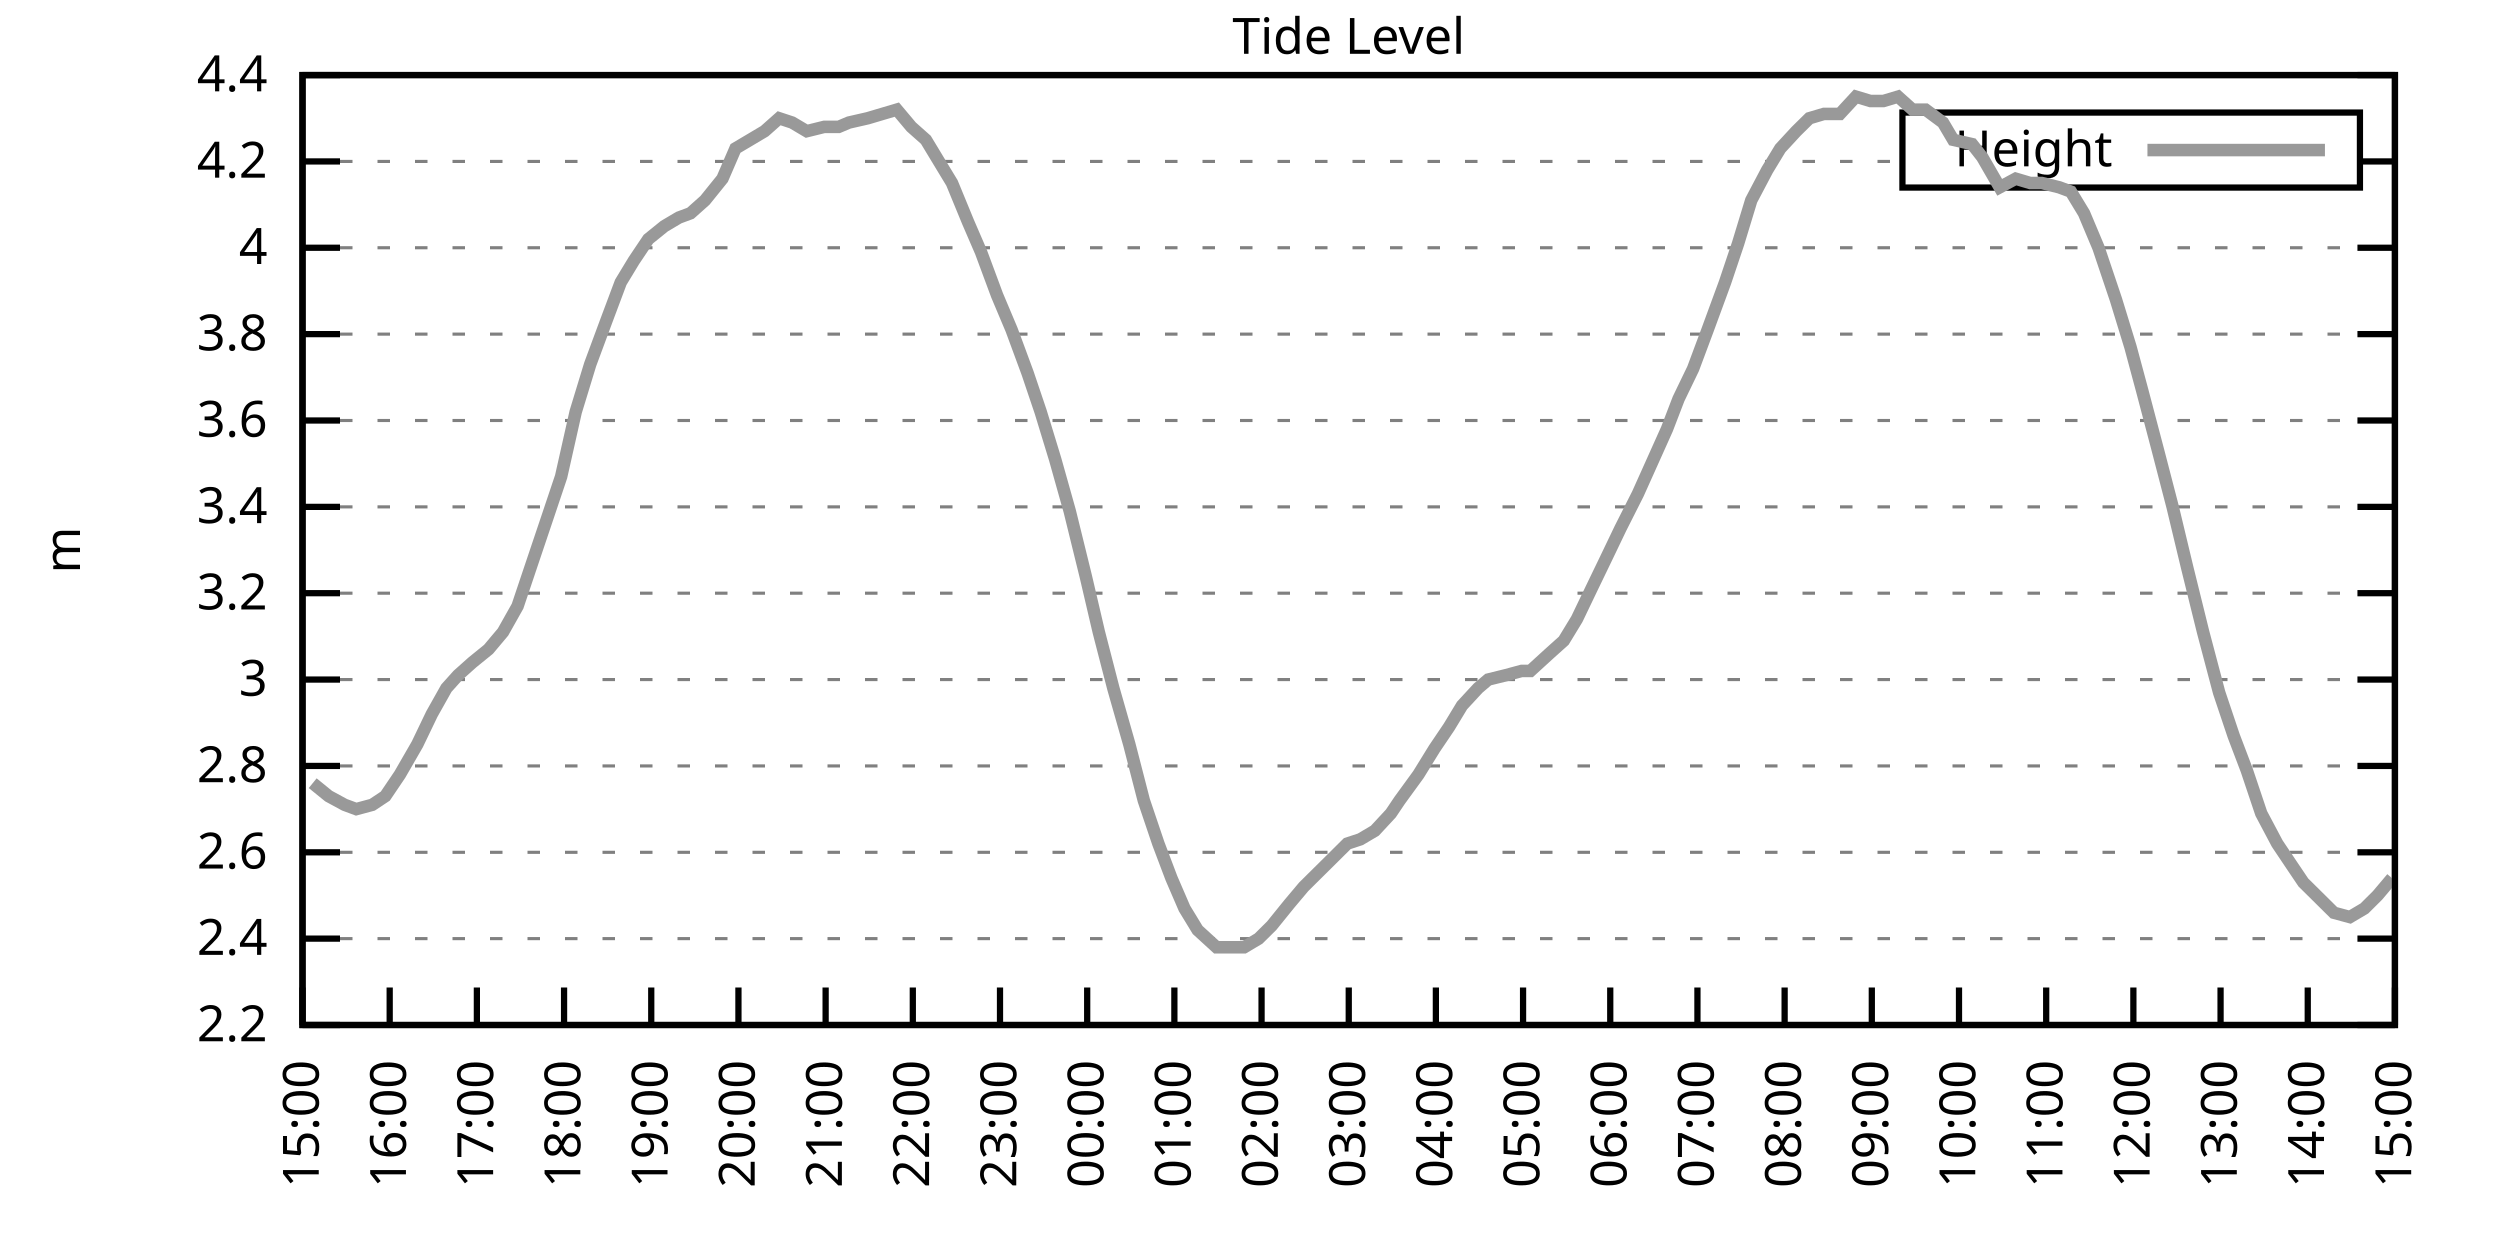
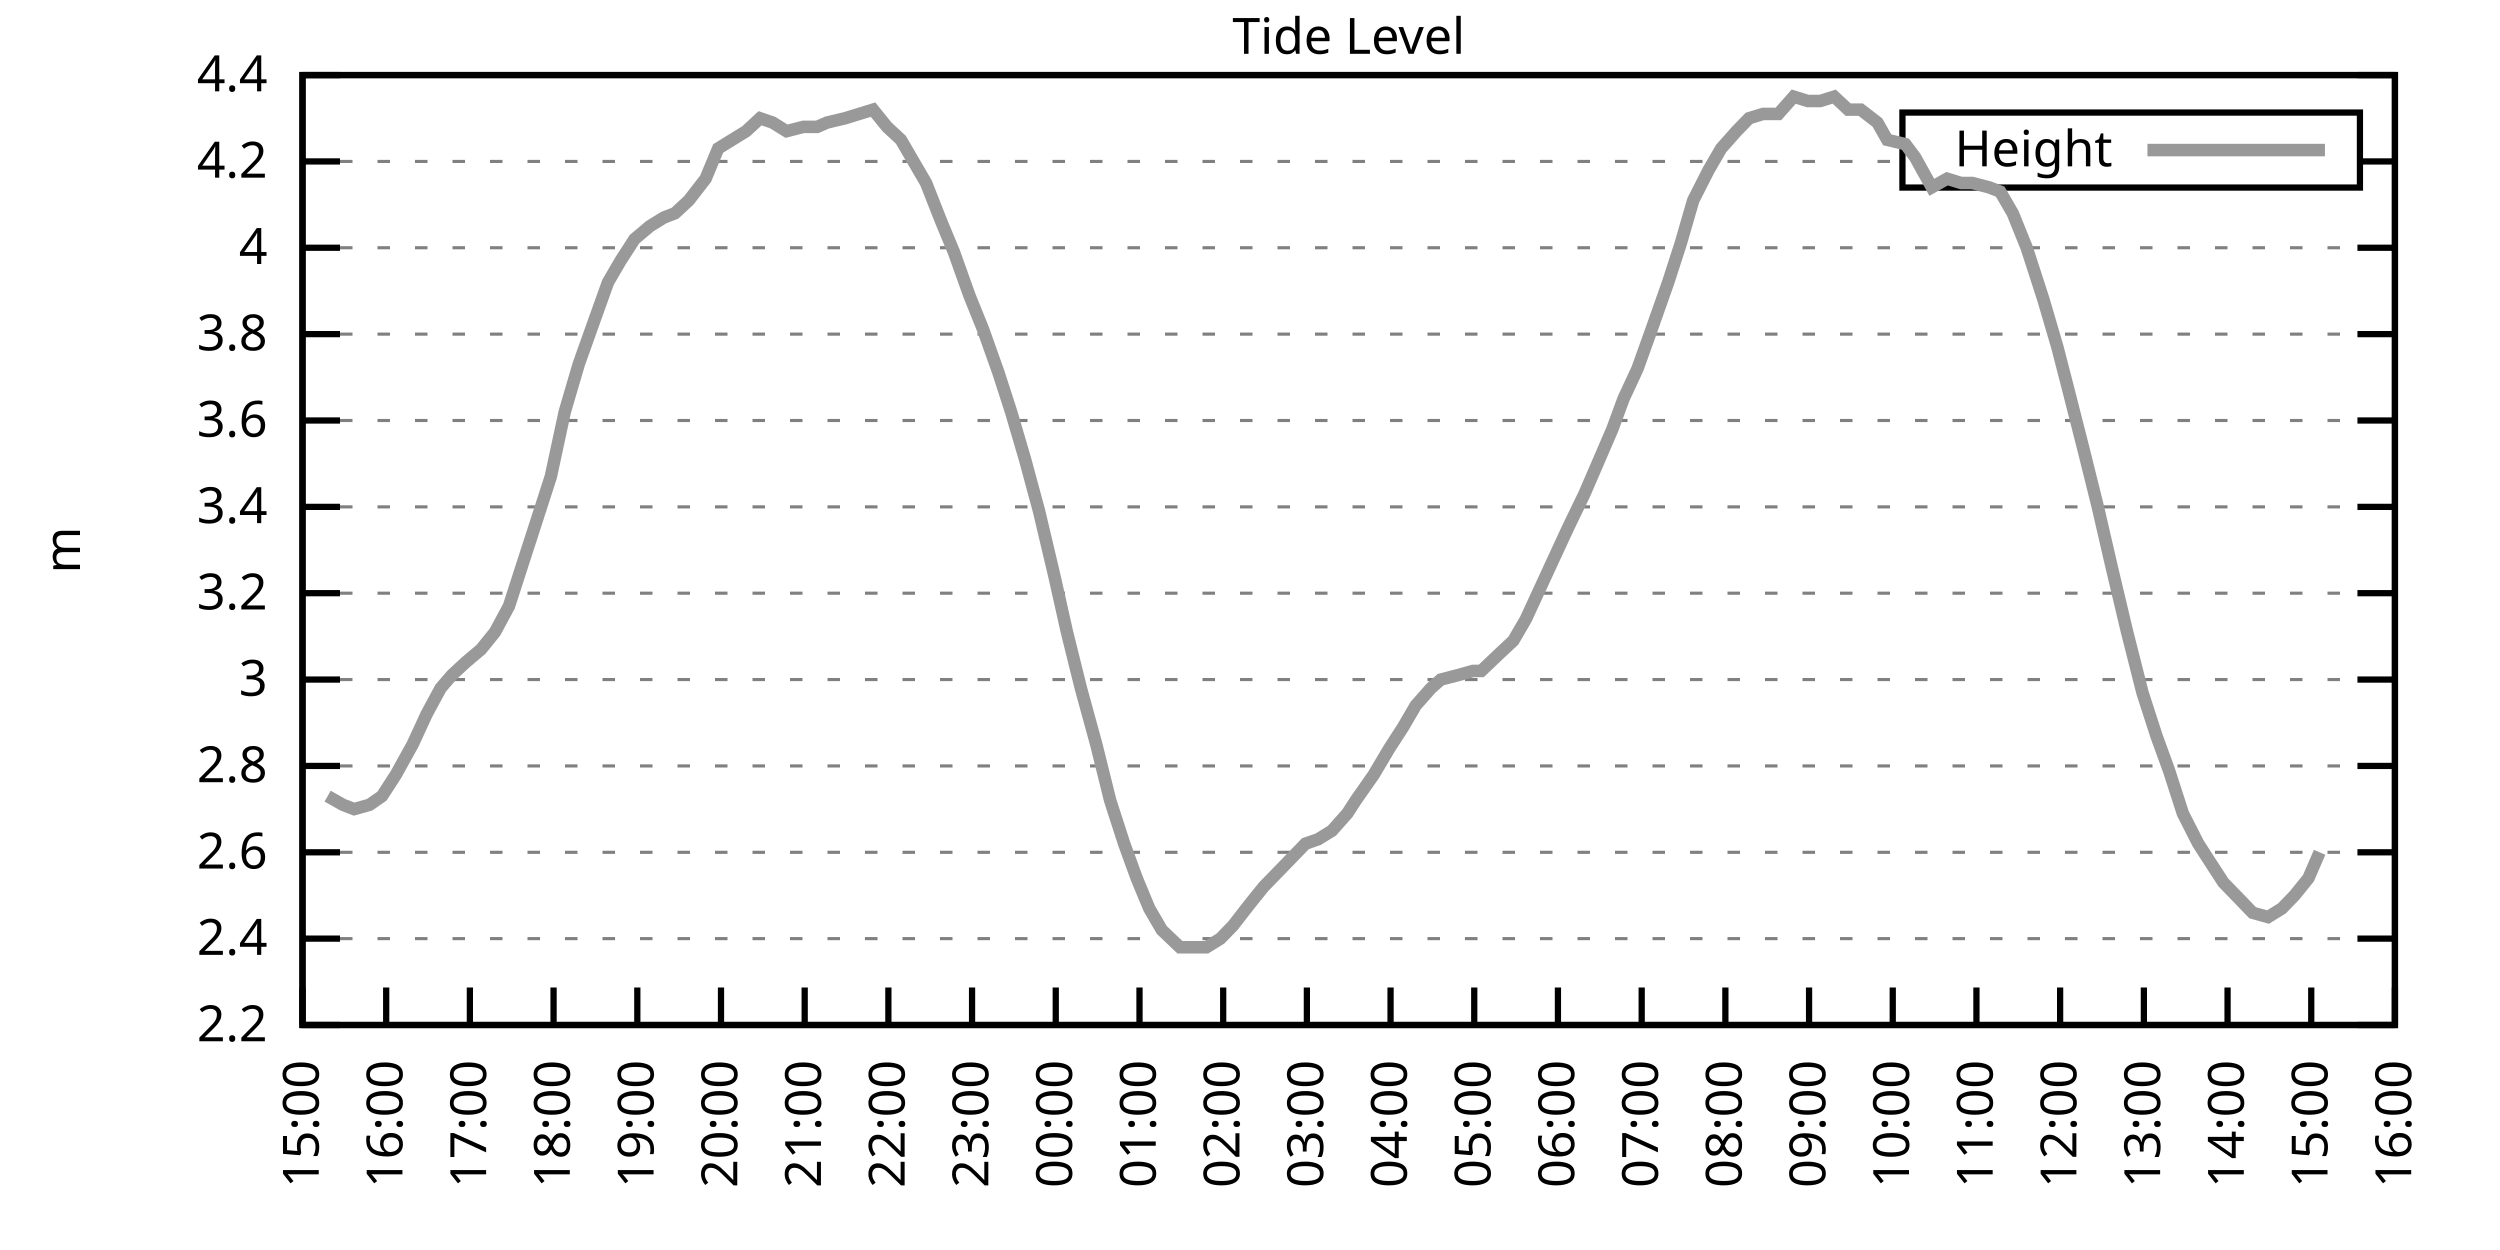
<svg xmlns="http://www.w3.org/2000/svg" xmlns:xlink="http://www.w3.org/1999/xlink" width="400" height="200" viewBox="0 0 400 200">
  <g id="gnuplot_canvas">
    <rect x="0" y="0" width="400" height="200" fill="none" />
    <defs>
      <circle id="gpDot" r="0.5" stroke-width="0.5" stroke="currentColor" />
      <path id="gpPt0" stroke-width="0.333" stroke="currentColor" d="M-1,0 h2 M0,-1 v2" />
      <path id="gpPt1" stroke-width="0.333" stroke="currentColor" d="M-1,-1 L1,1 M1,-1 L-1,1" />
      <path id="gpPt2" stroke-width="0.333" stroke="currentColor" d="M-1,0 L1,0 M0,-1 L0,1 M-1,-1 L1,1 M-1,1 L1,-1" />
      <rect id="gpPt3" stroke-width="0.333" stroke="currentColor" x="-1" y="-1" width="2" height="2" />
      <rect id="gpPt4" stroke-width="0.333" stroke="currentColor" fill="currentColor" x="-1" y="-1" width="2" height="2" />
      <circle id="gpPt5" stroke-width="0.333" stroke="currentColor" cx="0" cy="0" r="1" />
      <use xlink:href="#gpPt5" id="gpPt6" fill="currentColor" stroke="none" />
      <path id="gpPt7" stroke-width="0.333" stroke="currentColor" d="M0,-1.33 L-1.33,0.67 L1.33,0.67 z" />
      <use xlink:href="#gpPt7" id="gpPt8" fill="currentColor" stroke="none" />
      <use xlink:href="#gpPt7" id="gpPt9" stroke="currentColor" transform="rotate(180)" />
      <use xlink:href="#gpPt9" id="gpPt10" fill="currentColor" stroke="none" />
      <use xlink:href="#gpPt3" id="gpPt11" stroke="currentColor" transform="rotate(45)" />
      <use xlink:href="#gpPt11" id="gpPt12" fill="currentColor" stroke="none" />
      <path id="gpPt13" stroke-width="0.333" stroke="currentColor" d="M0,1.330 L1.265,0.411 L0.782,-1.067 L-0.782,-1.076 L-1.265,0.411 z" />
      <use xlink:href="#gpPt13" id="gpPt14" fill="currentColor" stroke="none" />
      <filter id="textbox" filterUnits="objectBoundingBox" x="0" y="0" height="1" width="1">
        <feFlood flood-color="white" flood-opacity="1" result="bgnd" />
        <feComposite in="SourceGraphic" in2="bgnd" operator="atop" />
      </filter>
      <filter id="greybox" filterUnits="objectBoundingBox" x="0" y="0" height="1" width="1">
        <feFlood flood-color="lightgrey" flood-opacity="1" result="grey" />
        <feComposite in="SourceGraphic" in2="grey" operator="atop" />
      </filter>
    </defs>
    <g fill="none" color="white" stroke="currentColor" stroke-width="1.00" stroke-linecap="butt" stroke-linejoin="miter">
</g>
    <g fill="none" color="black" stroke="currentColor" stroke-width="1.00" stroke-linecap="butt" stroke-linejoin="miter">
      <g stroke="none" shape-rendering="crispEdges">
        <polygon fill="rgb(255, 255, 255)" points="48.40,164.00 383.18,164.00 383.18,12.02 48.40,12.02 " />
      </g>
    </g>
    <g fill="none" color="black" stroke="currentColor" stroke-width="1.00" stroke-linecap="butt" stroke-linejoin="miter">
</g>
    <g fill="none" color="black" stroke="black" stroke-width="0.50" stroke-linecap="butt" stroke-linejoin="miter">
</g>
    <g fill="none" color="gray" stroke="currentColor" stroke-width="0.50" stroke-linecap="butt" stroke-linejoin="miter">
      <path stroke="gray" stroke-dasharray="2,4" class="gridline" d="M48.40,164.00 L383.19,164.00  " />
    </g>
    <g fill="none" color="gray" stroke="gray" stroke-width="1.00" stroke-linecap="butt" stroke-linejoin="miter">
</g>
    <g fill="none" color="black" stroke="currentColor" stroke-width="1.00" stroke-linecap="butt" stroke-linejoin="miter">
      <path stroke="black" d="M48.40,164.00 L54.40,164.00 M383.19,164.00 L377.19,164.00  " />
      <g transform="translate(42.80,166.60)" stroke="none" fill="black" font-family="Sans" font-size="8.00" text-anchor="end">
        <text>
          <tspan font-family="Sans"> 2.2</tspan>
        </text>
      </g>
    </g>
    <g fill="none" color="black" stroke="currentColor" stroke-width="1.00" stroke-linecap="butt" stroke-linejoin="miter">
</g>
    <g fill="none" color="black" stroke="black" stroke-width="0.50" stroke-linecap="butt" stroke-linejoin="miter">
</g>
    <g fill="none" color="gray" stroke="currentColor" stroke-width="0.50" stroke-linecap="butt" stroke-linejoin="miter">
      <path stroke="gray" stroke-dasharray="2,4" class="gridline" d="M48.40,150.18 L383.19,150.18  " />
    </g>
    <g fill="none" color="gray" stroke="gray" stroke-width="1.00" stroke-linecap="butt" stroke-linejoin="miter">
</g>
    <g fill="none" color="black" stroke="currentColor" stroke-width="1.00" stroke-linecap="butt" stroke-linejoin="miter">
      <path stroke="black" d="M48.40,150.18 L54.40,150.18 M383.19,150.18 L377.19,150.18  " />
      <g transform="translate(42.80,152.78)" stroke="none" fill="black" font-family="Sans" font-size="8.00" text-anchor="end">
        <text>
          <tspan font-family="Sans"> 2.4</tspan>
        </text>
      </g>
    </g>
    <g fill="none" color="black" stroke="currentColor" stroke-width="1.00" stroke-linecap="butt" stroke-linejoin="miter">
</g>
    <g fill="none" color="black" stroke="black" stroke-width="0.50" stroke-linecap="butt" stroke-linejoin="miter">
</g>
    <g fill="none" color="gray" stroke="currentColor" stroke-width="0.50" stroke-linecap="butt" stroke-linejoin="miter">
      <path stroke="gray" stroke-dasharray="2,4" class="gridline" d="M48.40,136.37 L383.19,136.37  " />
    </g>
    <g fill="none" color="gray" stroke="gray" stroke-width="1.00" stroke-linecap="butt" stroke-linejoin="miter">
</g>
    <g fill="none" color="black" stroke="currentColor" stroke-width="1.00" stroke-linecap="butt" stroke-linejoin="miter">
      <path stroke="black" d="M48.40,136.37 L54.40,136.37 M383.19,136.37 L377.19,136.37  " />
      <g transform="translate(42.80,138.97)" stroke="none" fill="black" font-family="Sans" font-size="8.00" text-anchor="end">
        <text>
          <tspan font-family="Sans"> 2.6</tspan>
        </text>
      </g>
    </g>
    <g fill="none" color="black" stroke="currentColor" stroke-width="1.00" stroke-linecap="butt" stroke-linejoin="miter">
</g>
    <g fill="none" color="black" stroke="black" stroke-width="0.50" stroke-linecap="butt" stroke-linejoin="miter">
</g>
    <g fill="none" color="gray" stroke="currentColor" stroke-width="0.50" stroke-linecap="butt" stroke-linejoin="miter">
      <path stroke="gray" stroke-dasharray="2,4" class="gridline" d="M48.40,122.55 L383.19,122.55  " />
    </g>
    <g fill="none" color="gray" stroke="gray" stroke-width="1.00" stroke-linecap="butt" stroke-linejoin="miter">
</g>
    <g fill="none" color="black" stroke="currentColor" stroke-width="1.00" stroke-linecap="butt" stroke-linejoin="miter">
      <path stroke="black" d="M48.40,122.55 L54.40,122.55 M383.19,122.55 L377.19,122.55  " />
      <g transform="translate(42.80,125.15)" stroke="none" fill="black" font-family="Sans" font-size="8.00" text-anchor="end">
        <text>
          <tspan font-family="Sans"> 2.8</tspan>
        </text>
      </g>
    </g>
    <g fill="none" color="black" stroke="currentColor" stroke-width="1.00" stroke-linecap="butt" stroke-linejoin="miter">
</g>
    <g fill="none" color="black" stroke="black" stroke-width="0.50" stroke-linecap="butt" stroke-linejoin="miter">
</g>
    <g fill="none" color="gray" stroke="currentColor" stroke-width="0.50" stroke-linecap="butt" stroke-linejoin="miter">
      <path stroke="gray" stroke-dasharray="2,4" class="gridline" d="M48.40,108.73 L383.19,108.73  " />
    </g>
    <g fill="none" color="gray" stroke="gray" stroke-width="1.00" stroke-linecap="butt" stroke-linejoin="miter">
</g>
    <g fill="none" color="black" stroke="currentColor" stroke-width="1.00" stroke-linecap="butt" stroke-linejoin="miter">
      <path stroke="black" d="M48.40,108.73 L54.40,108.73 M383.19,108.73 L377.19,108.73  " />
      <g transform="translate(42.80,111.33)" stroke="none" fill="black" font-family="Sans" font-size="8.00" text-anchor="end">
        <text>
          <tspan font-family="Sans"> 3</tspan>
        </text>
      </g>
    </g>
    <g fill="none" color="black" stroke="currentColor" stroke-width="1.00" stroke-linecap="butt" stroke-linejoin="miter">
</g>
    <g fill="none" color="black" stroke="black" stroke-width="0.50" stroke-linecap="butt" stroke-linejoin="miter">
</g>
    <g fill="none" color="gray" stroke="currentColor" stroke-width="0.50" stroke-linecap="butt" stroke-linejoin="miter">
      <path stroke="gray" stroke-dasharray="2,4" class="gridline" d="M48.40,94.91 L383.19,94.91  " />
    </g>
    <g fill="none" color="gray" stroke="gray" stroke-width="1.00" stroke-linecap="butt" stroke-linejoin="miter">
</g>
    <g fill="none" color="black" stroke="currentColor" stroke-width="1.00" stroke-linecap="butt" stroke-linejoin="miter">
      <path stroke="black" d="M48.40,94.91 L54.40,94.91 M383.19,94.91 L377.19,94.91  " />
      <g transform="translate(42.80,97.51)" stroke="none" fill="black" font-family="Sans" font-size="8.00" text-anchor="end">
        <text>
          <tspan font-family="Sans"> 3.2</tspan>
        </text>
      </g>
    </g>
    <g fill="none" color="black" stroke="currentColor" stroke-width="1.00" stroke-linecap="butt" stroke-linejoin="miter">
</g>
    <g fill="none" color="black" stroke="black" stroke-width="0.50" stroke-linecap="butt" stroke-linejoin="miter">
</g>
    <g fill="none" color="gray" stroke="currentColor" stroke-width="0.50" stroke-linecap="butt" stroke-linejoin="miter">
      <path stroke="gray" stroke-dasharray="2,4" class="gridline" d="M48.40,81.10 L383.19,81.10  " />
    </g>
    <g fill="none" color="gray" stroke="gray" stroke-width="1.00" stroke-linecap="butt" stroke-linejoin="miter">
</g>
    <g fill="none" color="black" stroke="currentColor" stroke-width="1.00" stroke-linecap="butt" stroke-linejoin="miter">
      <path stroke="black" d="M48.40,81.10 L54.40,81.10 M383.19,81.10 L377.19,81.10  " />
      <g transform="translate(42.80,83.70)" stroke="none" fill="black" font-family="Sans" font-size="8.00" text-anchor="end">
        <text>
          <tspan font-family="Sans"> 3.4</tspan>
        </text>
      </g>
    </g>
    <g fill="none" color="black" stroke="currentColor" stroke-width="1.00" stroke-linecap="butt" stroke-linejoin="miter">
</g>
    <g fill="none" color="black" stroke="black" stroke-width="0.50" stroke-linecap="butt" stroke-linejoin="miter">
</g>
    <g fill="none" color="gray" stroke="currentColor" stroke-width="0.50" stroke-linecap="butt" stroke-linejoin="miter">
      <path stroke="gray" stroke-dasharray="2,4" class="gridline" d="M48.40,67.28 L383.19,67.28  " />
    </g>
    <g fill="none" color="gray" stroke="gray" stroke-width="1.00" stroke-linecap="butt" stroke-linejoin="miter">
</g>
    <g fill="none" color="black" stroke="currentColor" stroke-width="1.00" stroke-linecap="butt" stroke-linejoin="miter">
      <path stroke="black" d="M48.40,67.28 L54.40,67.28 M383.19,67.28 L377.19,67.28  " />
      <g transform="translate(42.80,69.88)" stroke="none" fill="black" font-family="Sans" font-size="8.00" text-anchor="end">
        <text>
          <tspan font-family="Sans"> 3.6</tspan>
        </text>
      </g>
    </g>
    <g fill="none" color="black" stroke="currentColor" stroke-width="1.00" stroke-linecap="butt" stroke-linejoin="miter">
</g>
    <g fill="none" color="black" stroke="black" stroke-width="0.50" stroke-linecap="butt" stroke-linejoin="miter">
</g>
    <g fill="none" color="gray" stroke="currentColor" stroke-width="0.50" stroke-linecap="butt" stroke-linejoin="miter">
      <path stroke="gray" stroke-dasharray="2,4" class="gridline" d="M48.40,53.46 L383.19,53.46  " />
    </g>
    <g fill="none" color="gray" stroke="gray" stroke-width="1.00" stroke-linecap="butt" stroke-linejoin="miter">
</g>
    <g fill="none" color="black" stroke="currentColor" stroke-width="1.00" stroke-linecap="butt" stroke-linejoin="miter">
      <path stroke="black" d="M48.40,53.46 L54.40,53.46 M383.19,53.46 L377.19,53.46  " />
      <g transform="translate(42.80,56.06)" stroke="none" fill="black" font-family="Sans" font-size="8.00" text-anchor="end">
        <text>
          <tspan font-family="Sans"> 3.8</tspan>
        </text>
      </g>
    </g>
    <g fill="none" color="black" stroke="currentColor" stroke-width="1.00" stroke-linecap="butt" stroke-linejoin="miter">
</g>
    <g fill="none" color="black" stroke="black" stroke-width="0.50" stroke-linecap="butt" stroke-linejoin="miter">
</g>
    <g fill="none" color="gray" stroke="currentColor" stroke-width="0.50" stroke-linecap="butt" stroke-linejoin="miter">
      <path stroke="gray" stroke-dasharray="2,4" class="gridline" d="M48.40,39.64 L383.19,39.64  " />
    </g>
    <g fill="none" color="gray" stroke="gray" stroke-width="1.00" stroke-linecap="butt" stroke-linejoin="miter">
</g>
    <g fill="none" color="black" stroke="currentColor" stroke-width="1.00" stroke-linecap="butt" stroke-linejoin="miter">
      <path stroke="black" d="M48.40,39.64 L54.40,39.64 M383.19,39.64 L377.19,39.64  " />
      <g transform="translate(42.80,42.24)" stroke="none" fill="black" font-family="Sans" font-size="8.00" text-anchor="end">
        <text>
          <tspan font-family="Sans"> 4</tspan>
        </text>
      </g>
    </g>
    <g fill="none" color="black" stroke="currentColor" stroke-width="1.00" stroke-linecap="butt" stroke-linejoin="miter">
</g>
    <g fill="none" color="black" stroke="black" stroke-width="0.50" stroke-linecap="butt" stroke-linejoin="miter">
</g>
    <g fill="none" color="gray" stroke="currentColor" stroke-width="0.50" stroke-linecap="butt" stroke-linejoin="miter">
      <path stroke="gray" stroke-dasharray="2,4" class="gridline" d="M48.40,25.83 L304.39,25.83 M377.59,25.83 L383.19,25.83  " />
    </g>
    <g fill="none" color="gray" stroke="gray" stroke-width="1.00" stroke-linecap="butt" stroke-linejoin="miter">
</g>
    <g fill="none" color="black" stroke="currentColor" stroke-width="1.00" stroke-linecap="butt" stroke-linejoin="miter">
      <path stroke="black" d="M48.40,25.83 L54.40,25.83 M383.19,25.83 L377.19,25.83  " />
      <g transform="translate(42.80,28.43)" stroke="none" fill="black" font-family="Sans" font-size="8.00" text-anchor="end">
        <text>
          <tspan font-family="Sans"> 4.2</tspan>
        </text>
      </g>
    </g>
    <g fill="none" color="black" stroke="currentColor" stroke-width="1.00" stroke-linecap="butt" stroke-linejoin="miter">
</g>
    <g fill="none" color="black" stroke="black" stroke-width="0.50" stroke-linecap="butt" stroke-linejoin="miter">
</g>
    <g fill="none" color="gray" stroke="currentColor" stroke-width="0.50" stroke-linecap="butt" stroke-linejoin="miter">
      <path stroke="gray" stroke-dasharray="2,4" class="gridline" d="M48.40,12.01 L383.19,12.01  " />
    </g>
    <g fill="none" color="gray" stroke="gray" stroke-width="1.00" stroke-linecap="butt" stroke-linejoin="miter">
</g>
    <g fill="none" color="black" stroke="currentColor" stroke-width="1.00" stroke-linecap="butt" stroke-linejoin="miter">
      <path stroke="black" d="M48.40,12.01 L54.40,12.01 M383.19,12.01 L377.19,12.01  " />
      <g transform="translate(42.80,14.61)" stroke="none" fill="black" font-family="Sans" font-size="8.00" text-anchor="end">
        <text>
          <tspan font-family="Sans"> 4.4</tspan>
        </text>
      </g>
    </g>
    <g fill="none" color="black" stroke="currentColor" stroke-width="1.00" stroke-linecap="butt" stroke-linejoin="miter">
      <path stroke="black" d="M48.40,164.00 L48.40,158.00  " />
      <g transform="translate(51.00,169.60) rotate(270.00)" stroke="none" fill="black" font-family="Sans" font-size="8.00" text-anchor="end">
        <text>
          <tspan font-family="Sans">15:00</tspan>
        </text>
      </g>
    </g>
    <g fill="none" color="black" stroke="currentColor" stroke-width="1.00" stroke-linecap="butt" stroke-linejoin="miter">
-       <path stroke="black" d="M62.35,164.00 L62.35,158.00  " />
-       <g transform="translate(64.95,169.60) rotate(270.00)" stroke="none" fill="black" font-family="Sans" font-size="8.00" text-anchor="end">
+       <path stroke="black" d="M61.79,164.00 L61.79,158.00  " />
+       <g transform="translate(64.39,169.60) rotate(270.00)" stroke="none" fill="black" font-family="Sans" font-size="8.00" text-anchor="end">
        <text>
          <tspan font-family="Sans">16:00</tspan>
        </text>
      </g>
    </g>
    <g fill="none" color="black" stroke="currentColor" stroke-width="1.00" stroke-linecap="butt" stroke-linejoin="miter">
-       <path stroke="black" d="M76.30,164.00 L76.30,158.00  " />
-       <g transform="translate(78.90,169.60) rotate(270.00)" stroke="none" fill="black" font-family="Sans" font-size="8.00" text-anchor="end">
+       <path stroke="black" d="M75.18,164.00 L75.18,158.00  " />
+       <g transform="translate(77.78,169.60) rotate(270.00)" stroke="none" fill="black" font-family="Sans" font-size="8.00" text-anchor="end">
        <text>
          <tspan font-family="Sans">17:00</tspan>
        </text>
      </g>
    </g>
    <g fill="none" color="black" stroke="currentColor" stroke-width="1.00" stroke-linecap="butt" stroke-linejoin="miter">
-       <path stroke="black" d="M90.25,164.00 L90.25,158.00  " />
-       <g transform="translate(92.85,169.60) rotate(270.00)" stroke="none" fill="black" font-family="Sans" font-size="8.00" text-anchor="end">
+       <path stroke="black" d="M88.57,164.00 L88.57,158.00  " />
+       <g transform="translate(91.17,169.60) rotate(270.00)" stroke="none" fill="black" font-family="Sans" font-size="8.00" text-anchor="end">
        <text>
          <tspan font-family="Sans">18:00</tspan>
        </text>
      </g>
    </g>
    <g fill="none" color="black" stroke="currentColor" stroke-width="1.00" stroke-linecap="butt" stroke-linejoin="miter">
-       <path stroke="black" d="M104.20,164.00 L104.20,158.00  " />
-       <g transform="translate(106.80,169.60) rotate(270.00)" stroke="none" fill="black" font-family="Sans" font-size="8.00" text-anchor="end">
+       <path stroke="black" d="M101.97,164.00 L101.97,158.00  " />
+       <g transform="translate(104.57,169.60) rotate(270.00)" stroke="none" fill="black" font-family="Sans" font-size="8.00" text-anchor="end">
        <text>
          <tspan font-family="Sans">19:00</tspan>
        </text>
      </g>
    </g>
    <g fill="none" color="black" stroke="currentColor" stroke-width="1.00" stroke-linecap="butt" stroke-linejoin="miter">
-       <path stroke="black" d="M118.15,164.00 L118.15,158.00  " />
-       <g transform="translate(120.75,169.60) rotate(270.00)" stroke="none" fill="black" font-family="Sans" font-size="8.00" text-anchor="end">
+       <path stroke="black" d="M115.36,164.00 L115.36,158.00  " />
+       <g transform="translate(117.96,169.60) rotate(270.00)" stroke="none" fill="black" font-family="Sans" font-size="8.00" text-anchor="end">
        <text>
          <tspan font-family="Sans">20:00</tspan>
        </text>
      </g>
    </g>
    <g fill="none" color="black" stroke="currentColor" stroke-width="1.00" stroke-linecap="butt" stroke-linejoin="miter">
-       <path stroke="black" d="M132.10,164.00 L132.10,158.00  " />
-       <g transform="translate(134.70,169.60) rotate(270.00)" stroke="none" fill="black" font-family="Sans" font-size="8.00" text-anchor="end">
+       <path stroke="black" d="M128.75,164.00 L128.75,158.00  " />
+       <g transform="translate(131.35,169.60) rotate(270.00)" stroke="none" fill="black" font-family="Sans" font-size="8.00" text-anchor="end">
        <text>
          <tspan font-family="Sans">21:00</tspan>
        </text>
      </g>
    </g>
    <g fill="none" color="black" stroke="currentColor" stroke-width="1.00" stroke-linecap="butt" stroke-linejoin="miter">
-       <path stroke="black" d="M146.05,164.00 L146.05,158.00  " />
-       <g transform="translate(148.65,169.60) rotate(270.00)" stroke="none" fill="black" font-family="Sans" font-size="8.00" text-anchor="end">
+       <path stroke="black" d="M142.14,164.00 L142.14,158.00  " />
+       <g transform="translate(144.74,169.60) rotate(270.00)" stroke="none" fill="black" font-family="Sans" font-size="8.00" text-anchor="end">
        <text>
          <tspan font-family="Sans">22:00</tspan>
        </text>
      </g>
    </g>
    <g fill="none" color="black" stroke="currentColor" stroke-width="1.00" stroke-linecap="butt" stroke-linejoin="miter">
-       <path stroke="black" d="M160.00,164.00 L160.00,158.00  " />
-       <g transform="translate(162.60,169.60) rotate(270.00)" stroke="none" fill="black" font-family="Sans" font-size="8.00" text-anchor="end">
+       <path stroke="black" d="M155.53,164.00 L155.53,158.00  " />
+       <g transform="translate(158.13,169.60) rotate(270.00)" stroke="none" fill="black" font-family="Sans" font-size="8.00" text-anchor="end">
        <text>
          <tspan font-family="Sans">23:00</tspan>
        </text>
      </g>
    </g>
    <g fill="none" color="black" stroke="currentColor" stroke-width="1.00" stroke-linecap="butt" stroke-linejoin="miter">
-       <path stroke="black" d="M173.95,164.00 L173.95,158.00  " />
-       <g transform="translate(176.55,169.60) rotate(270.00)" stroke="none" fill="black" font-family="Sans" font-size="8.00" text-anchor="end">
+       <path stroke="black" d="M168.92,164.00 L168.92,158.00  " />
+       <g transform="translate(171.52,169.60) rotate(270.00)" stroke="none" fill="black" font-family="Sans" font-size="8.00" text-anchor="end">
        <text>
          <tspan font-family="Sans">00:00</tspan>
        </text>
      </g>
    </g>
    <g fill="none" color="black" stroke="currentColor" stroke-width="1.00" stroke-linecap="butt" stroke-linejoin="miter">
-       <path stroke="black" d="M187.90,164.00 L187.90,158.00  " />
-       <g transform="translate(190.50,169.60) rotate(270.00)" stroke="none" fill="black" font-family="Sans" font-size="8.00" text-anchor="end">
+       <path stroke="black" d="M182.32,164.00 L182.32,158.00  " />
+       <g transform="translate(184.92,169.60) rotate(270.00)" stroke="none" fill="black" font-family="Sans" font-size="8.00" text-anchor="end">
        <text>
          <tspan font-family="Sans">01:00</tspan>
        </text>
      </g>
    </g>
    <g fill="none" color="black" stroke="currentColor" stroke-width="1.00" stroke-linecap="butt" stroke-linejoin="miter">
-       <path stroke="black" d="M201.85,164.00 L201.85,158.00  " />
-       <g transform="translate(204.45,169.60) rotate(270.00)" stroke="none" fill="black" font-family="Sans" font-size="8.00" text-anchor="end">
+       <path stroke="black" d="M195.71,164.00 L195.71,158.00  " />
+       <g transform="translate(198.31,169.60) rotate(270.00)" stroke="none" fill="black" font-family="Sans" font-size="8.00" text-anchor="end">
        <text>
          <tspan font-family="Sans">02:00</tspan>
        </text>
      </g>
    </g>
    <g fill="none" color="black" stroke="currentColor" stroke-width="1.00" stroke-linecap="butt" stroke-linejoin="miter">
-       <path stroke="black" d="M215.80,164.00 L215.80,158.00  " />
-       <g transform="translate(218.40,169.60) rotate(270.00)" stroke="none" fill="black" font-family="Sans" font-size="8.00" text-anchor="end">
+       <path stroke="black" d="M209.10,164.00 L209.10,158.00  " />
+       <g transform="translate(211.70,169.60) rotate(270.00)" stroke="none" fill="black" font-family="Sans" font-size="8.00" text-anchor="end">
        <text>
          <tspan font-family="Sans">03:00</tspan>
        </text>
      </g>
    </g>
    <g fill="none" color="black" stroke="currentColor" stroke-width="1.00" stroke-linecap="butt" stroke-linejoin="miter">
-       <path stroke="black" d="M229.74,164.00 L229.74,158.00  " />
-       <g transform="translate(232.34,169.60) rotate(270.00)" stroke="none" fill="black" font-family="Sans" font-size="8.00" text-anchor="end">
+       <path stroke="black" d="M222.49,164.00 L222.49,158.00  " />
+       <g transform="translate(225.09,169.60) rotate(270.00)" stroke="none" fill="black" font-family="Sans" font-size="8.00" text-anchor="end">
        <text>
          <tspan font-family="Sans">04:00</tspan>
        </text>
      </g>
    </g>
    <g fill="none" color="black" stroke="currentColor" stroke-width="1.00" stroke-linecap="butt" stroke-linejoin="miter">
-       <path stroke="black" d="M243.69,164.00 L243.69,158.00  " />
-       <g transform="translate(246.29,169.60) rotate(270.00)" stroke="none" fill="black" font-family="Sans" font-size="8.00" text-anchor="end">
+       <path stroke="black" d="M235.88,164.00 L235.88,158.00  " />
+       <g transform="translate(238.48,169.60) rotate(270.00)" stroke="none" fill="black" font-family="Sans" font-size="8.00" text-anchor="end">
        <text>
          <tspan font-family="Sans">05:00</tspan>
        </text>
      </g>
    </g>
    <g fill="none" color="black" stroke="currentColor" stroke-width="1.00" stroke-linecap="butt" stroke-linejoin="miter">
-       <path stroke="black" d="M257.64,164.00 L257.64,158.00  " />
-       <g transform="translate(260.24,169.60) rotate(270.00)" stroke="none" fill="black" font-family="Sans" font-size="8.00" text-anchor="end">
+       <path stroke="black" d="M249.27,164.00 L249.27,158.00  " />
+       <g transform="translate(251.87,169.60) rotate(270.00)" stroke="none" fill="black" font-family="Sans" font-size="8.00" text-anchor="end">
        <text>
          <tspan font-family="Sans">06:00</tspan>
        </text>
      </g>
    </g>
    <g fill="none" color="black" stroke="currentColor" stroke-width="1.00" stroke-linecap="butt" stroke-linejoin="miter">
-       <path stroke="black" d="M271.59,164.00 L271.59,158.00  " />
-       <g transform="translate(274.19,169.60) rotate(270.00)" stroke="none" fill="black" font-family="Sans" font-size="8.00" text-anchor="end">
+       <path stroke="black" d="M262.67,164.00 L262.67,158.00  " />
+       <g transform="translate(265.27,169.60) rotate(270.00)" stroke="none" fill="black" font-family="Sans" font-size="8.00" text-anchor="end">
        <text>
          <tspan font-family="Sans">07:00</tspan>
        </text>
      </g>
    </g>
    <g fill="none" color="black" stroke="currentColor" stroke-width="1.00" stroke-linecap="butt" stroke-linejoin="miter">
-       <path stroke="black" d="M285.54,164.00 L285.54,158.00  " />
-       <g transform="translate(288.14,169.60) rotate(270.00)" stroke="none" fill="black" font-family="Sans" font-size="8.00" text-anchor="end">
+       <path stroke="black" d="M276.06,164.00 L276.06,158.00  " />
+       <g transform="translate(278.66,169.60) rotate(270.00)" stroke="none" fill="black" font-family="Sans" font-size="8.00" text-anchor="end">
        <text>
          <tspan font-family="Sans">08:00</tspan>
        </text>
      </g>
    </g>
    <g fill="none" color="black" stroke="currentColor" stroke-width="1.00" stroke-linecap="butt" stroke-linejoin="miter">
-       <path stroke="black" d="M299.49,164.00 L299.49,158.00  " />
-       <g transform="translate(302.09,169.60) rotate(270.00)" stroke="none" fill="black" font-family="Sans" font-size="8.00" text-anchor="end">
+       <path stroke="black" d="M289.45,164.00 L289.45,158.00  " />
+       <g transform="translate(292.05,169.60) rotate(270.00)" stroke="none" fill="black" font-family="Sans" font-size="8.00" text-anchor="end">
        <text>
          <tspan font-family="Sans">09:00</tspan>
        </text>
      </g>
    </g>
    <g fill="none" color="black" stroke="currentColor" stroke-width="1.00" stroke-linecap="butt" stroke-linejoin="miter">
-       <path stroke="black" d="M313.44,164.00 L313.44,158.00  " />
-       <g transform="translate(316.04,169.60) rotate(270.00)" stroke="none" fill="black" font-family="Sans" font-size="8.00" text-anchor="end">
+       <path stroke="black" d="M302.84,164.00 L302.84,158.00  " />
+       <g transform="translate(305.44,169.60) rotate(270.00)" stroke="none" fill="black" font-family="Sans" font-size="8.00" text-anchor="end">
        <text>
          <tspan font-family="Sans">10:00</tspan>
        </text>
      </g>
    </g>
    <g fill="none" color="black" stroke="currentColor" stroke-width="1.00" stroke-linecap="butt" stroke-linejoin="miter">
-       <path stroke="black" d="M327.39,164.00 L327.39,158.00  " />
-       <g transform="translate(329.99,169.60) rotate(270.00)" stroke="none" fill="black" font-family="Sans" font-size="8.00" text-anchor="end">
+       <path stroke="black" d="M316.23,164.00 L316.23,158.00  " />
+       <g transform="translate(318.83,169.60) rotate(270.00)" stroke="none" fill="black" font-family="Sans" font-size="8.00" text-anchor="end">
        <text>
          <tspan font-family="Sans">11:00</tspan>
        </text>
      </g>
    </g>
    <g fill="none" color="black" stroke="currentColor" stroke-width="1.00" stroke-linecap="butt" stroke-linejoin="miter">
-       <path stroke="black" d="M341.34,164.00 L341.34,158.00  " />
-       <g transform="translate(343.94,169.60) rotate(270.00)" stroke="none" fill="black" font-family="Sans" font-size="8.00" text-anchor="end">
+       <path stroke="black" d="M329.62,164.00 L329.62,158.00  " />
+       <g transform="translate(332.22,169.60) rotate(270.00)" stroke="none" fill="black" font-family="Sans" font-size="8.00" text-anchor="end">
        <text>
          <tspan font-family="Sans">12:00</tspan>
        </text>
      </g>
    </g>
    <g fill="none" color="black" stroke="currentColor" stroke-width="1.00" stroke-linecap="butt" stroke-linejoin="miter">
-       <path stroke="black" d="M355.29,164.00 L355.29,158.00  " />
-       <g transform="translate(357.89,169.60) rotate(270.00)" stroke="none" fill="black" font-family="Sans" font-size="8.00" text-anchor="end">
+       <path stroke="black" d="M343.02,164.00 L343.02,158.00  " />
+       <g transform="translate(345.62,169.60) rotate(270.00)" stroke="none" fill="black" font-family="Sans" font-size="8.00" text-anchor="end">
        <text>
          <tspan font-family="Sans">13:00</tspan>
        </text>
      </g>
    </g>
    <g fill="none" color="black" stroke="currentColor" stroke-width="1.00" stroke-linecap="butt" stroke-linejoin="miter">
-       <path stroke="black" d="M369.24,164.00 L369.24,158.00  " />
-       <g transform="translate(371.84,169.60) rotate(270.00)" stroke="none" fill="black" font-family="Sans" font-size="8.00" text-anchor="end">
+       <path stroke="black" d="M356.41,164.00 L356.41,158.00  " />
+       <g transform="translate(359.01,169.60) rotate(270.00)" stroke="none" fill="black" font-family="Sans" font-size="8.00" text-anchor="end">
        <text>
          <tspan font-family="Sans">14:00</tspan>
+         </text>
+       </g>
+     </g>
+     <g fill="none" color="black" stroke="currentColor" stroke-width="1.00" stroke-linecap="butt" stroke-linejoin="miter">
+       <path stroke="black" d="M369.80,164.00 L369.80,158.00  " />
+       <g transform="translate(372.40,169.60) rotate(270.00)" stroke="none" fill="black" font-family="Sans" font-size="8.00" text-anchor="end">
+         <text>
+           <tspan font-family="Sans">15:00</tspan>
        </text>
      </g>
    </g>
    <g fill="none" color="black" stroke="currentColor" stroke-width="1.00" stroke-linecap="butt" stroke-linejoin="miter">
      <path stroke="black" d="M383.19,164.00 L383.19,158.00  " />
      <g transform="translate(385.79,169.60) rotate(270.00)" stroke="none" fill="black" font-family="Sans" font-size="8.00" text-anchor="end">
        <text>
-           <tspan font-family="Sans">15:00</tspan>
+           <tspan font-family="Sans">16:00</tspan>
        </text>
      </g>
    </g>
    <g fill="none" color="black" stroke="currentColor" stroke-width="1.00" stroke-linecap="butt" stroke-linejoin="miter">
</g>
    <g fill="none" color="black" stroke="currentColor" stroke-width="1.00" stroke-linecap="butt" stroke-linejoin="miter">
      <path stroke="black" d="M48.40,12.01 L48.40,164.00 L383.19,164.00 L383.19,12.01 L48.40,12.01 Z  " />
    </g>
    <g fill="none" color="black" stroke="currentColor" stroke-width="1.00" stroke-linecap="butt" stroke-linejoin="miter">
</g>
    <g fill="none" color="black" stroke="currentColor" stroke-width="1.00" stroke-linecap="butt" stroke-linejoin="miter">
      <path stroke="black" d="M304.39,30.01 L304.39,18.01 L377.59,18.01 L377.59,30.01 L304.39,30.01 Z  " />
    </g>
    <g id="Tide_level_plot_1">
      <g fill="none" color="white" stroke="black" stroke-width="2.00" stroke-linecap="butt" stroke-linejoin="miter">
</g>
      <g fill="none" color="black" stroke="currentColor" stroke-width="2.00" stroke-linecap="butt" stroke-linejoin="miter">
        <g transform="translate(337.99,26.61)" stroke="none" fill="black" font-family="Sans" font-size="8.00" text-anchor="end">
          <text>
            <tspan font-family="Sans">Height</tspan>
          </text>
        </g>
      </g>
      <g fill="none" color="black" stroke="currentColor" stroke-width="2.00" stroke-linecap="butt" stroke-linejoin="miter">
-         <path stroke="rgb(153, 153, 153)" d="M343.59,24.01 L371.99,24.01 M50.03,125.31 L52.58,127.38 L55.14,128.77 L57.00,129.46 L59.56,128.77 L61.65,127.38   L63.98,123.93 L66.77,119.09 L69.09,114.26 L71.42,110.11 L73.28,108.04 L75.60,105.97 L78.16,103.89 L80.48,101.13   L82.81,96.99 L84.90,90.77 L87.46,83.17 L89.78,76.26 L92.11,65.90 L94.43,58.30 L96.99,51.39 L99.32,45.17   L101.41,41.72 L103.73,38.26 L106.29,36.19 L108.62,34.81 L110.48,34.12 L112.80,32.05 L115.59,28.59 L117.68,23.75   L120.01,22.37 L122.33,20.99 L124.66,18.92 L126.75,19.61 L129.08,20.99 L131.87,20.30 L134.19,20.30 L135.82,19.61   L138.84,18.92 L141.16,18.23 L143.49,17.54 L145.81,20.30 L148.14,22.37 L150.23,25.83 L152.32,29.28 L154.88,35.50   L156.97,40.34 L159.53,47.24 L161.86,52.77 L164.41,59.68 L166.51,65.90 L168.83,73.50 L171.16,81.79 L173.71,92.15   L175.81,101.13 L178.13,110.11 L180.69,119.09 L183.01,128.08 L185.34,134.98 L187.43,140.51 L189.52,145.35 L191.62,148.80   L194.64,151.56 L196.27,151.56 L199.06,151.56 L201.38,150.18 L203.47,148.11 L206.26,144.66 L208.59,141.89 L209.98,140.51   L212.77,137.75 L215.56,134.98 L217.65,134.29 L219.98,132.91 L222.54,130.15 L223.93,128.08 L226.95,123.93 L229.51,119.78   L231.84,116.33 L233.93,112.88 L236.49,110.11 L238.11,108.73 L240.90,108.04 L243.46,107.35 L244.86,107.35 L247.88,104.59   L250.20,102.51 L252.30,99.06 L254.62,94.22 L256.95,89.39 L259.27,84.55 L262.06,79.02 L263.92,74.88 L266.71,68.66   L268.57,63.82 L270.90,58.99 L273.22,52.77 L276.01,45.17 L278.10,38.95 L280.20,32.05 L282.75,27.21 L284.85,23.75   L287.40,20.99 L289.50,18.92 L291.82,18.23 L294.38,18.23 L296.94,15.46 L299.26,16.16 L301.35,16.16 L303.68,15.46   L306.00,17.54 L308.09,17.54 L310.88,19.61 L312.51,22.37 L315.53,23.06 L317.16,25.14 L319.95,29.97 L322.51,28.59   L324.83,29.28 L326.69,29.28 L329.48,29.97 L331.34,30.66 L333.44,34.12 L335.76,39.64 L338.55,47.93 L340.88,55.53   L342.74,62.44 L345.29,72.12 L347.62,81.10 L349.94,90.77 L352.50,101.13 L355.06,110.80 L357.38,117.71 L359.48,123.24   L361.80,130.15 L364.36,134.98 L366.68,138.44 L368.54,141.20 L371.33,143.96 L373.43,146.04 L375.98,146.73 L378.31,145.35   L380.40,143.27 L382.73,140.51  " />
+         <path stroke="rgb(153, 153, 153)" d="M343.59,24.01 L371.99,24.01 M52.42,127.38 L54.87,128.77 L56.66,129.46 L59.11,128.77 L61.12,127.38 L63.35,123.93   L66.03,119.09 L68.26,114.26 L70.50,110.11 L72.28,108.04 L74.51,105.97 L76.97,103.89 L79.20,101.13 L81.43,96.99   L83.44,90.77 L85.90,83.17 L88.13,76.26 L90.36,65.90 L92.59,58.30 L95.05,51.39 L97.28,45.17 L99.29,41.72   L101.52,38.26 L103.98,36.19 L106.21,34.81 L107.99,34.12 L110.22,32.05 L112.90,28.59 L114.91,23.75 L117.14,22.37   L119.38,20.99 L121.61,18.92 L123.62,19.61 L125.85,20.99 L128.53,20.30 L130.76,20.30 L132.32,19.61 L135.22,18.92   L137.45,18.23 L139.69,17.54 L141.92,20.30 L144.15,22.37 L146.16,25.83 L148.17,29.28 L150.62,35.50 L152.63,40.34   L155.09,47.24 L157.32,52.77 L159.77,59.68 L161.78,65.90 L164.01,73.50 L166.25,81.79 L168.70,92.15 L170.71,101.13   L172.94,110.11 L175.40,119.09 L177.63,128.08 L179.86,134.98 L181.87,140.51 L183.88,145.35 L185.89,148.80 L188.79,151.56   L190.35,151.56 L193.03,151.56 L195.26,150.18 L197.27,148.11 L199.95,144.66 L202.18,141.89 L203.52,140.51 L206.20,137.75   L208.88,134.98 L210.88,134.29 L213.12,132.91 L215.57,130.15 L216.91,128.08 L219.81,123.93 L222.27,119.78 L224.50,116.33   L226.51,112.88 L228.96,110.11 L230.53,108.73 L233.20,108.04 L235.66,107.35 L237.00,107.35 L239.90,104.59 L242.13,102.51   L244.14,99.06 L246.37,94.22 L248.60,89.39 L250.84,84.55 L253.51,79.02 L255.30,74.88 L257.98,68.66 L259.76,63.82   L262.00,58.99 L264.23,52.77 L266.91,45.17 L268.92,38.95 L270.92,32.05 L273.38,27.21 L275.39,23.75 L277.84,20.99   L279.85,18.92 L282.08,18.23 L284.54,18.23 L286.99,15.46 L289.23,16.16 L291.23,16.16 L293.47,15.46 L295.70,17.54   L297.71,17.54 L300.39,19.61 L301.95,22.37 L304.85,23.06 L306.41,25.14 L309.09,29.97 L311.54,28.59 L313.78,29.28   L315.56,29.28 L318.24,29.97 L320.03,30.66 L322.04,34.12 L324.27,39.64 L326.95,47.93 L329.18,55.53 L330.96,62.44   L333.42,72.12 L335.65,81.10 L337.88,90.77 L340.34,101.13 L342.79,110.80 L345.02,117.71 L347.03,123.24 L349.26,130.15   L351.72,134.98 L353.95,138.44 L355.74,141.20 L358.42,143.96 L360.42,146.04 L362.88,146.73 L365.11,145.35 L367.12,143.27   L369.35,140.51 L371.14,136.37  " />
      </g>
    </g>
    <g fill="none" color="black" stroke="currentColor" stroke-width="2.00" stroke-linecap="butt" stroke-linejoin="miter">
</g>
    <g fill="none" color="black" stroke="black" stroke-width="1.00" stroke-linecap="butt" stroke-linejoin="miter">
</g>
    <g fill="none" color="black" stroke="currentColor" stroke-width="1.00" stroke-linecap="butt" stroke-linejoin="miter">
      <path stroke="black" d="M48.40,12.01 L48.40,164.00 L383.19,164.00 L383.19,12.01 L48.40,12.01 Z  " />
      <g transform="translate(12.80,88.01) rotate(270.00)" stroke="none" fill="black" font-family="Sans" font-size="8.00" text-anchor="middle">
        <text>
          <tspan font-family="Sans">m</tspan>
        </text>
      </g>
    </g>
    <g fill="none" color="black" stroke="currentColor" stroke-width="1.00" stroke-linecap="butt" stroke-linejoin="miter">
</g>
    <g fill="none" color="black" stroke="currentColor" stroke-width="1.00" stroke-linecap="butt" stroke-linejoin="miter">
      <g transform="translate(215.79,8.61)" stroke="none" fill="black" font-family="Sans" font-size="8.00" text-anchor="middle">
        <text>
          <tspan font-family="Sans">Tide Level</tspan>
        </text>
      </g>
    </g>
    <g fill="none" color="black" stroke="currentColor" stroke-width="1.00" stroke-linecap="butt" stroke-linejoin="miter">
</g>
  </g>
</svg>
